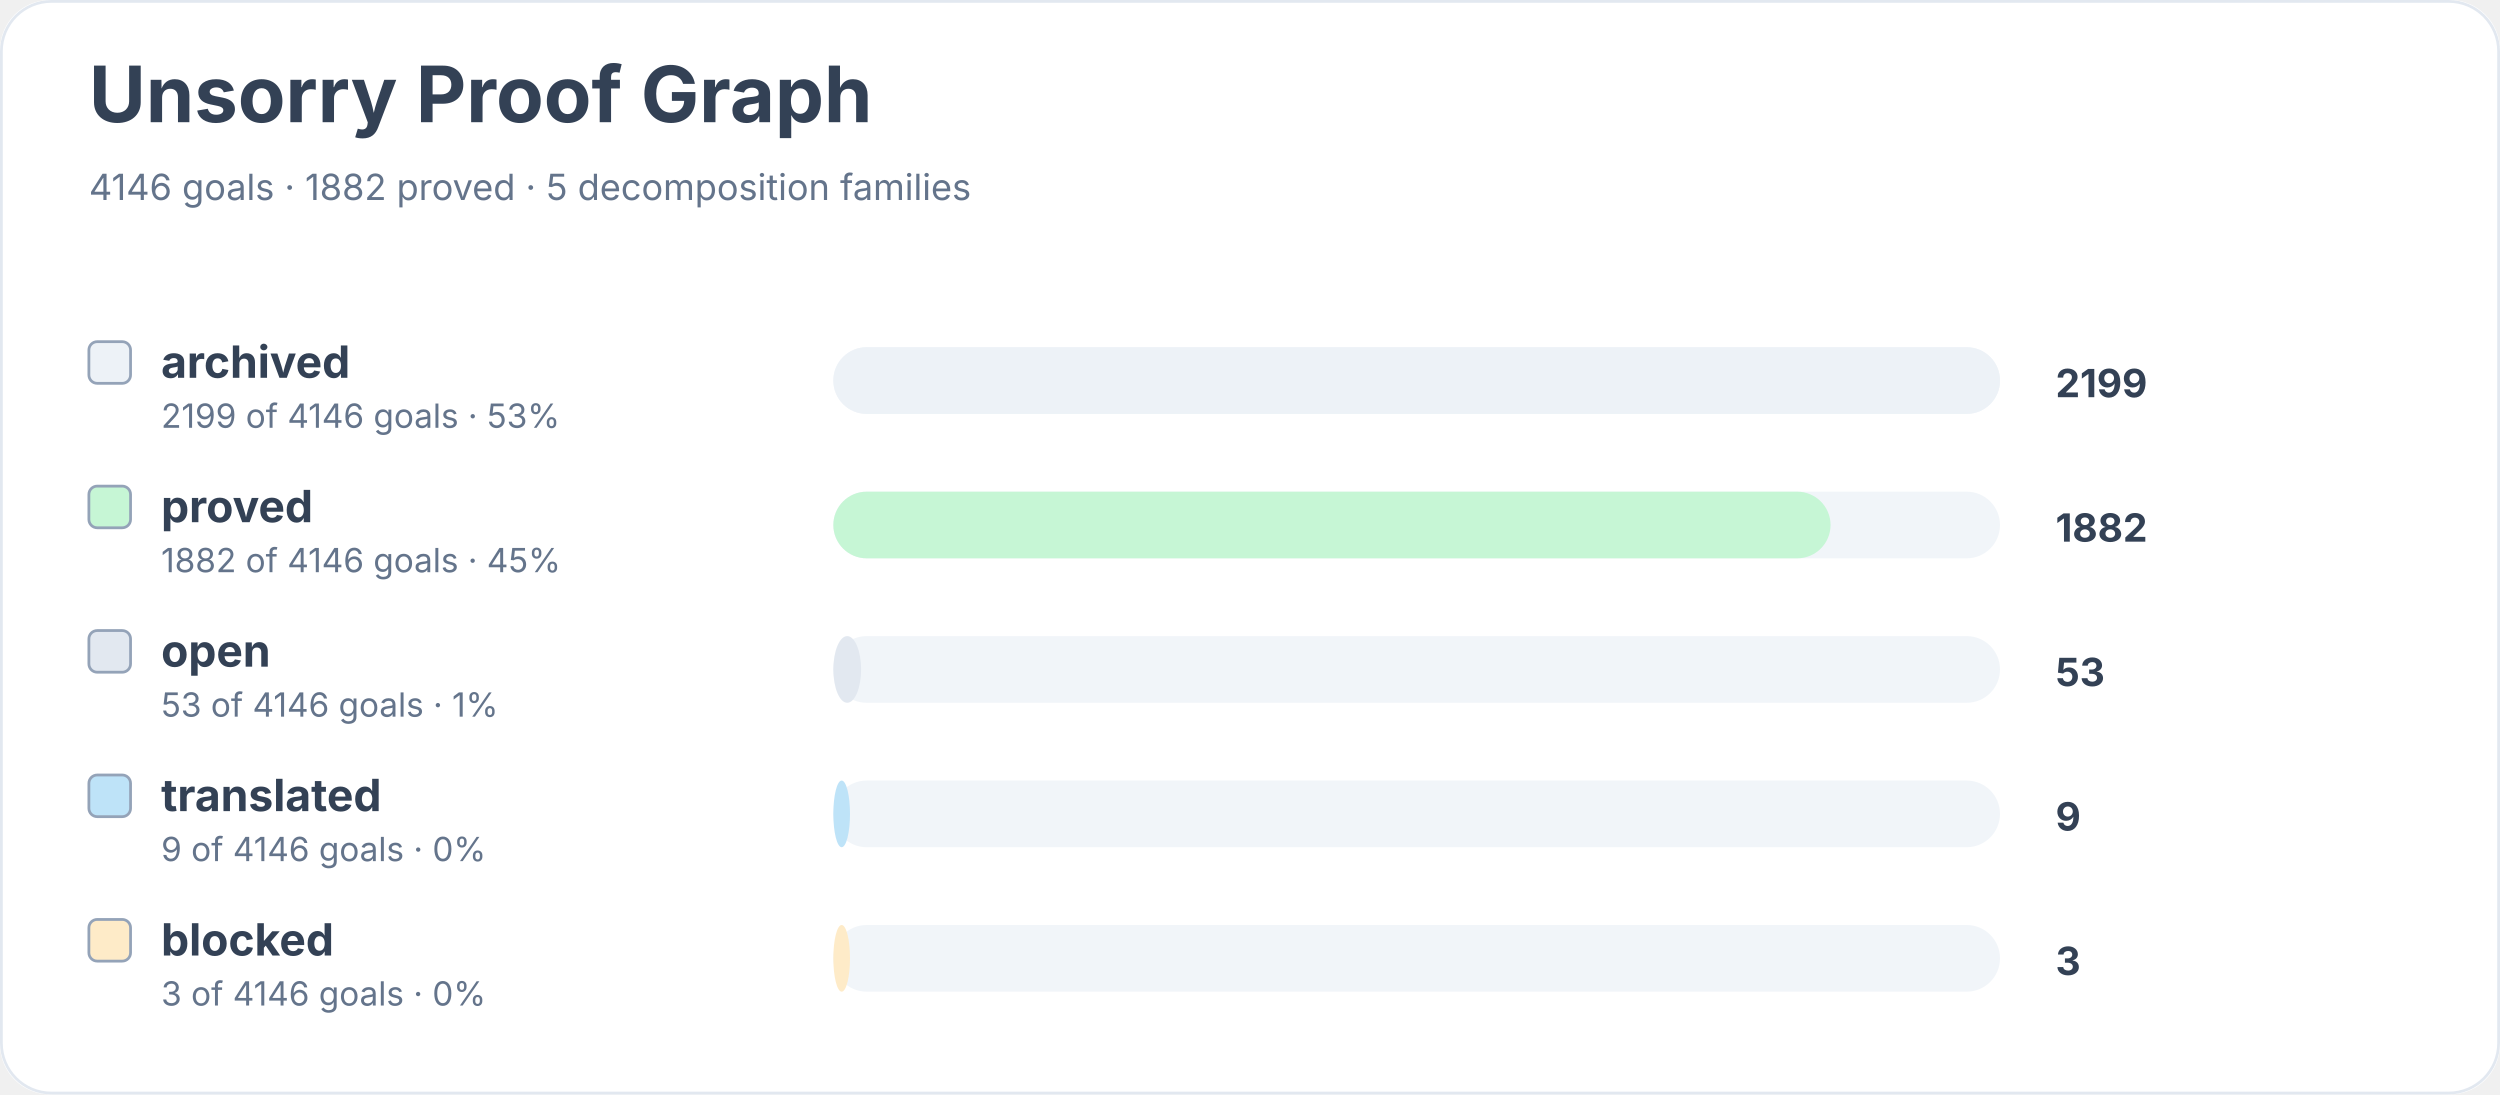
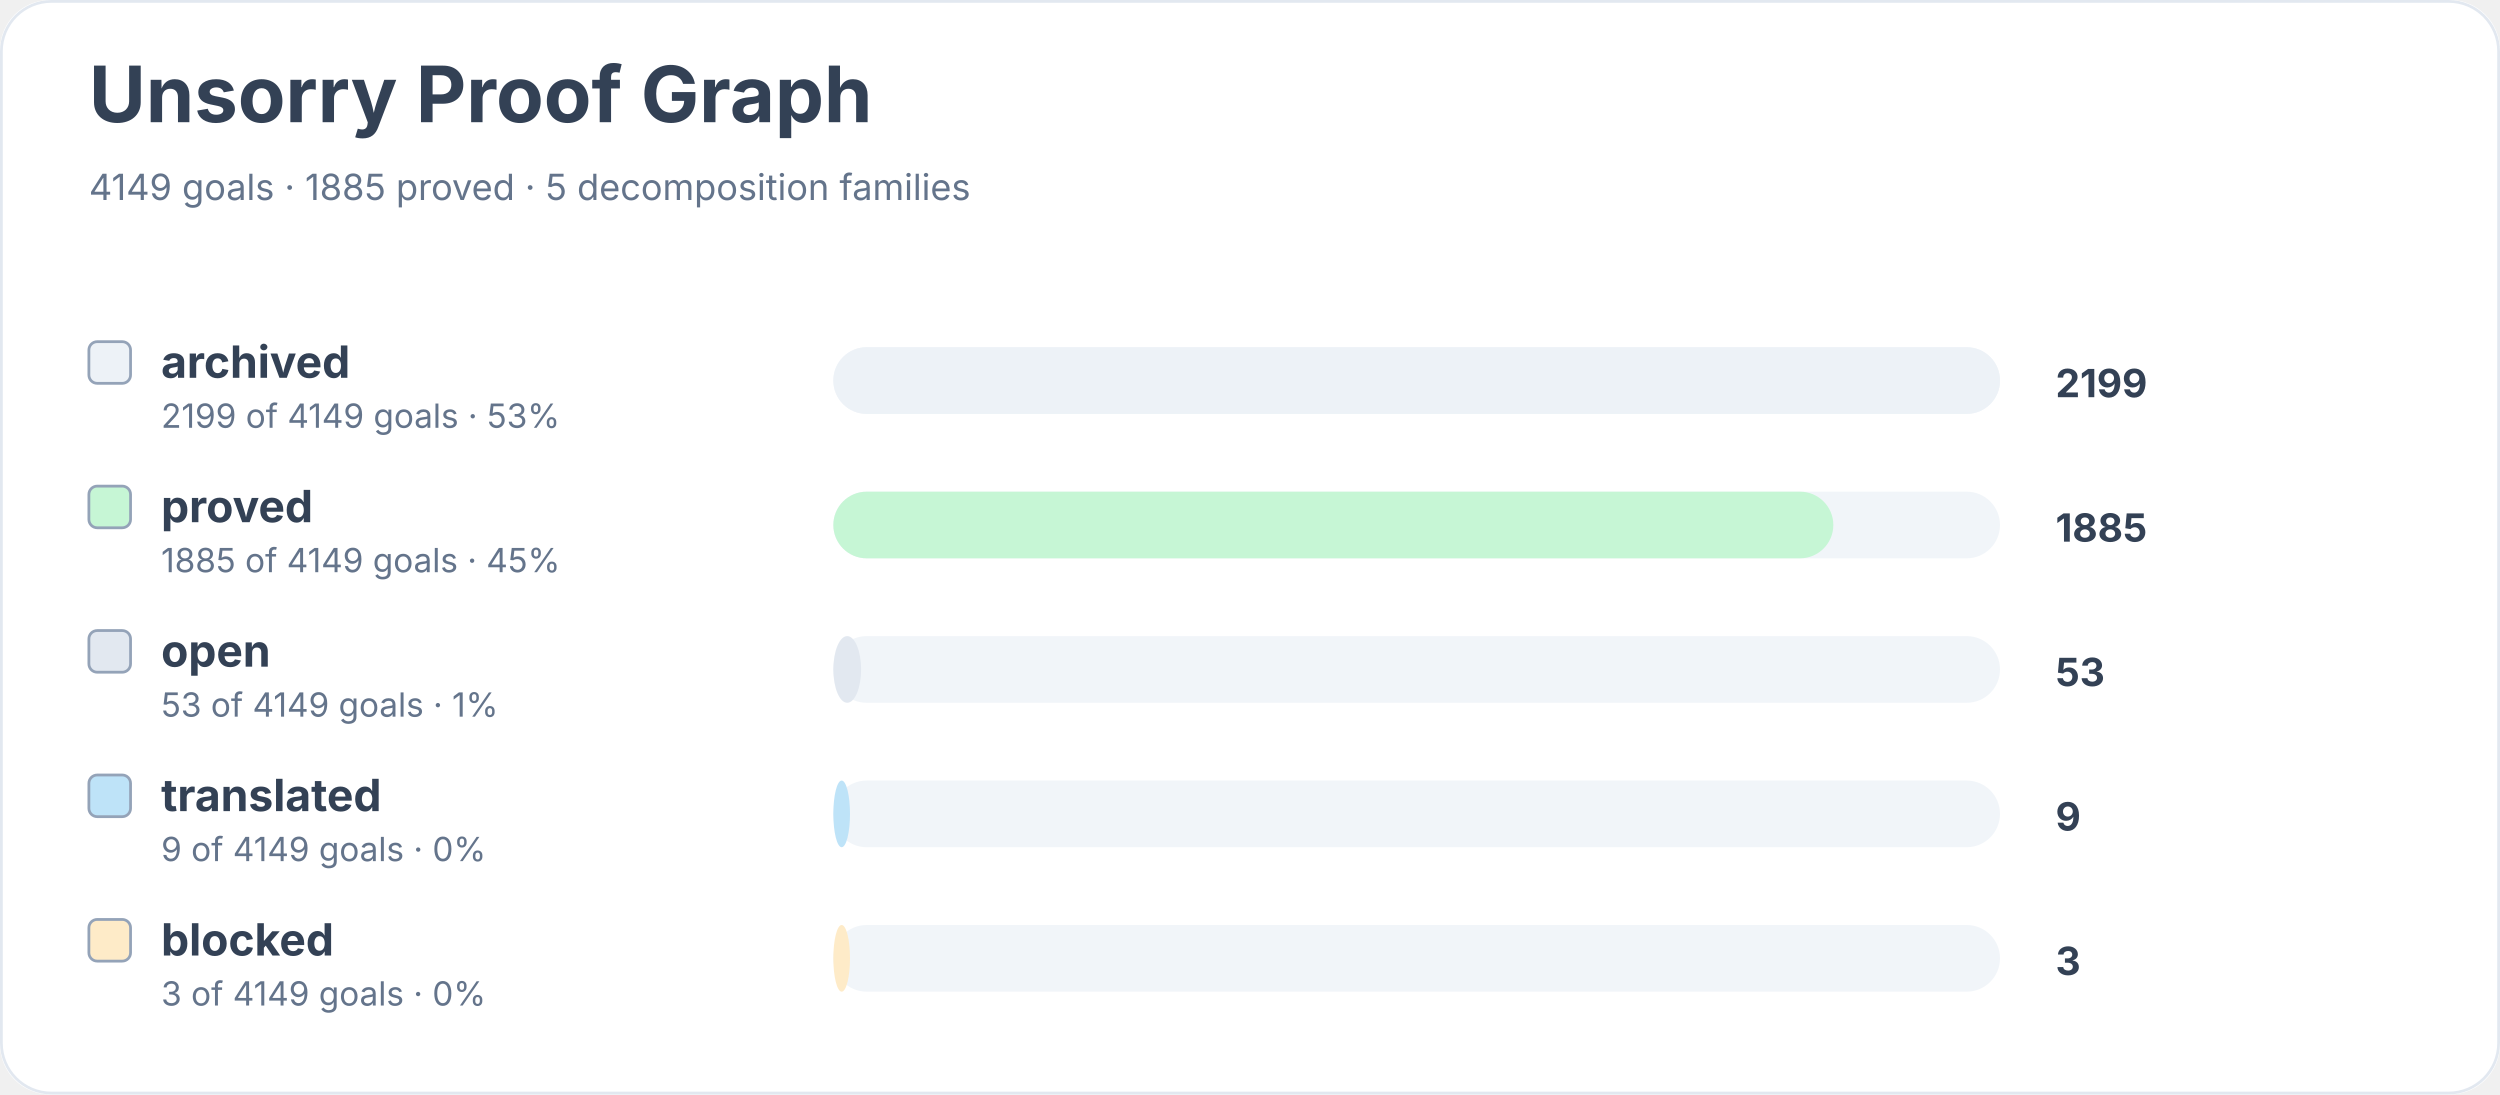
<svg xmlns="http://www.w3.org/2000/svg" width="900" height="394" viewBox="0 0 900 394" role="img" aria-labelledby="title desc">
  <rect width="900" height="100%" rx="18" fill="#ffffff" />
  <rect x="0.5" y="0.5" width="899" height="393" rx="18" fill="none" stroke="#e2e8f0" />
  <text x="32" y="44" font-family="Inter, system-ui, sans-serif" font-size="28" font-weight="700" fill="#334155">Unsorry Proof Graph</text>
-   <text x="32" y="72" font-family="Inter, system-ui, sans-serif" font-size="13" fill="#64748b">4146 goals · 1882 proved · 5 decomposition families</text>
+   <text x="32" y="72" font-family="Inter, system-ui, sans-serif" font-size="13" fill="#64748b">4149 goals · 1885 proved · 5 decomposition families</text>
  <rect x="32" y="123" width="15" height="15" rx="3" fill="#edf2f7" stroke="#94a3b8" />
  <text x="58" y="136" font-family="Inter, system-ui, sans-serif" font-size="16" font-weight="650" fill="#334155">archived</text>
-   <text x="58" y="154" font-family="Inter, system-ui, sans-serif" font-size="12" fill="#64748b">2199 of 4146 goals · 53%</text>
+   <text x="58" y="154" font-family="Inter, system-ui, sans-serif" font-size="12" fill="#64748b">2199 of 4149 goals · 53%</text>
  <rect x="300" y="125" width="420" height="24" rx="12" fill="#f1f5f9" />
  <rect x="300" y="125" width="420" height="24" rx="12" fill="#edf2f7" />
  <text x="740" y="143" font-family="Inter, system-ui, sans-serif" font-size="14" font-weight="700" fill="#334155">2199</text>
  <rect x="32" y="175" width="15" height="15" rx="3" fill="#c6f6d5" stroke="#94a3b8" />
  <text x="58" y="188" font-family="Inter, system-ui, sans-serif" font-size="16" font-weight="650" fill="#334155">proved</text>
-   <text x="58" y="206" font-family="Inter, system-ui, sans-serif" font-size="12" fill="#64748b">1882 of 4146 goals · 45%</text>
+   <text x="58" y="206" font-family="Inter, system-ui, sans-serif" font-size="12" fill="#64748b">1885 of 4149 goals · 45%</text>
  <rect x="300" y="177" width="420" height="24" rx="12" fill="#f1f5f9" />
-   <rect x="300" y="177" width="359" height="24" rx="12" fill="#c6f6d5" />
-   <text x="740" y="195" font-family="Inter, system-ui, sans-serif" font-size="14" font-weight="700" fill="#334155">1882</text>
+   <rect x="300" y="177" width="360" height="24" rx="12" fill="#c6f6d5" />
+   <text x="740" y="195" font-family="Inter, system-ui, sans-serif" font-size="14" font-weight="700" fill="#334155">1885</text>
  <rect x="32" y="227" width="15" height="15" rx="3" fill="#e2e8f0" stroke="#94a3b8" />
  <text x="58" y="240" font-family="Inter, system-ui, sans-serif" font-size="16" font-weight="650" fill="#334155">open</text>
-   <text x="58" y="258" font-family="Inter, system-ui, sans-serif" font-size="12" fill="#64748b">53 of 4146 goals · 1%</text>
+   <text x="58" y="258" font-family="Inter, system-ui, sans-serif" font-size="12" fill="#64748b">53 of 4149 goals · 1%</text>
  <rect x="300" y="229" width="420" height="24" rx="12" fill="#f1f5f9" />
  <rect x="300" y="229" width="10" height="24" rx="12" fill="#e2e8f0" />
  <text x="740" y="247" font-family="Inter, system-ui, sans-serif" font-size="14" font-weight="700" fill="#334155">53</text>
  <rect x="32" y="279" width="15" height="15" rx="3" fill="#bee3f8" stroke="#94a3b8" />
  <text x="58" y="292" font-family="Inter, system-ui, sans-serif" font-size="16" font-weight="650" fill="#334155">translated</text>
-   <text x="58" y="310" font-family="Inter, system-ui, sans-serif" font-size="12" fill="#64748b">9 of 4146 goals · 0%</text>
+   <text x="58" y="310" font-family="Inter, system-ui, sans-serif" font-size="12" fill="#64748b">9 of 4149 goals · 0%</text>
  <rect x="300" y="281" width="420" height="24" rx="12" fill="#f1f5f9" />
  <rect x="300" y="281" width="6" height="24" rx="12" fill="#bee3f8" />
  <text x="740" y="299" font-family="Inter, system-ui, sans-serif" font-size="14" font-weight="700" fill="#334155">9</text>
  <rect x="32" y="331" width="15" height="15" rx="3" fill="#feebc8" stroke="#94a3b8" />
  <text x="58" y="344" font-family="Inter, system-ui, sans-serif" font-size="16" font-weight="650" fill="#334155">blocked</text>
-   <text x="58" y="362" font-family="Inter, system-ui, sans-serif" font-size="12" fill="#64748b">3 of 4146 goals · 0%</text>
+   <text x="58" y="362" font-family="Inter, system-ui, sans-serif" font-size="12" fill="#64748b">3 of 4149 goals · 0%</text>
  <rect x="300" y="333" width="420" height="24" rx="12" fill="#f1f5f9" />
  <rect x="300" y="333" width="6" height="24" rx="12" fill="#feebc8" />
  <text x="740" y="351" font-family="Inter, system-ui, sans-serif" font-size="14" font-weight="700" fill="#334155">3</text>
</svg>
